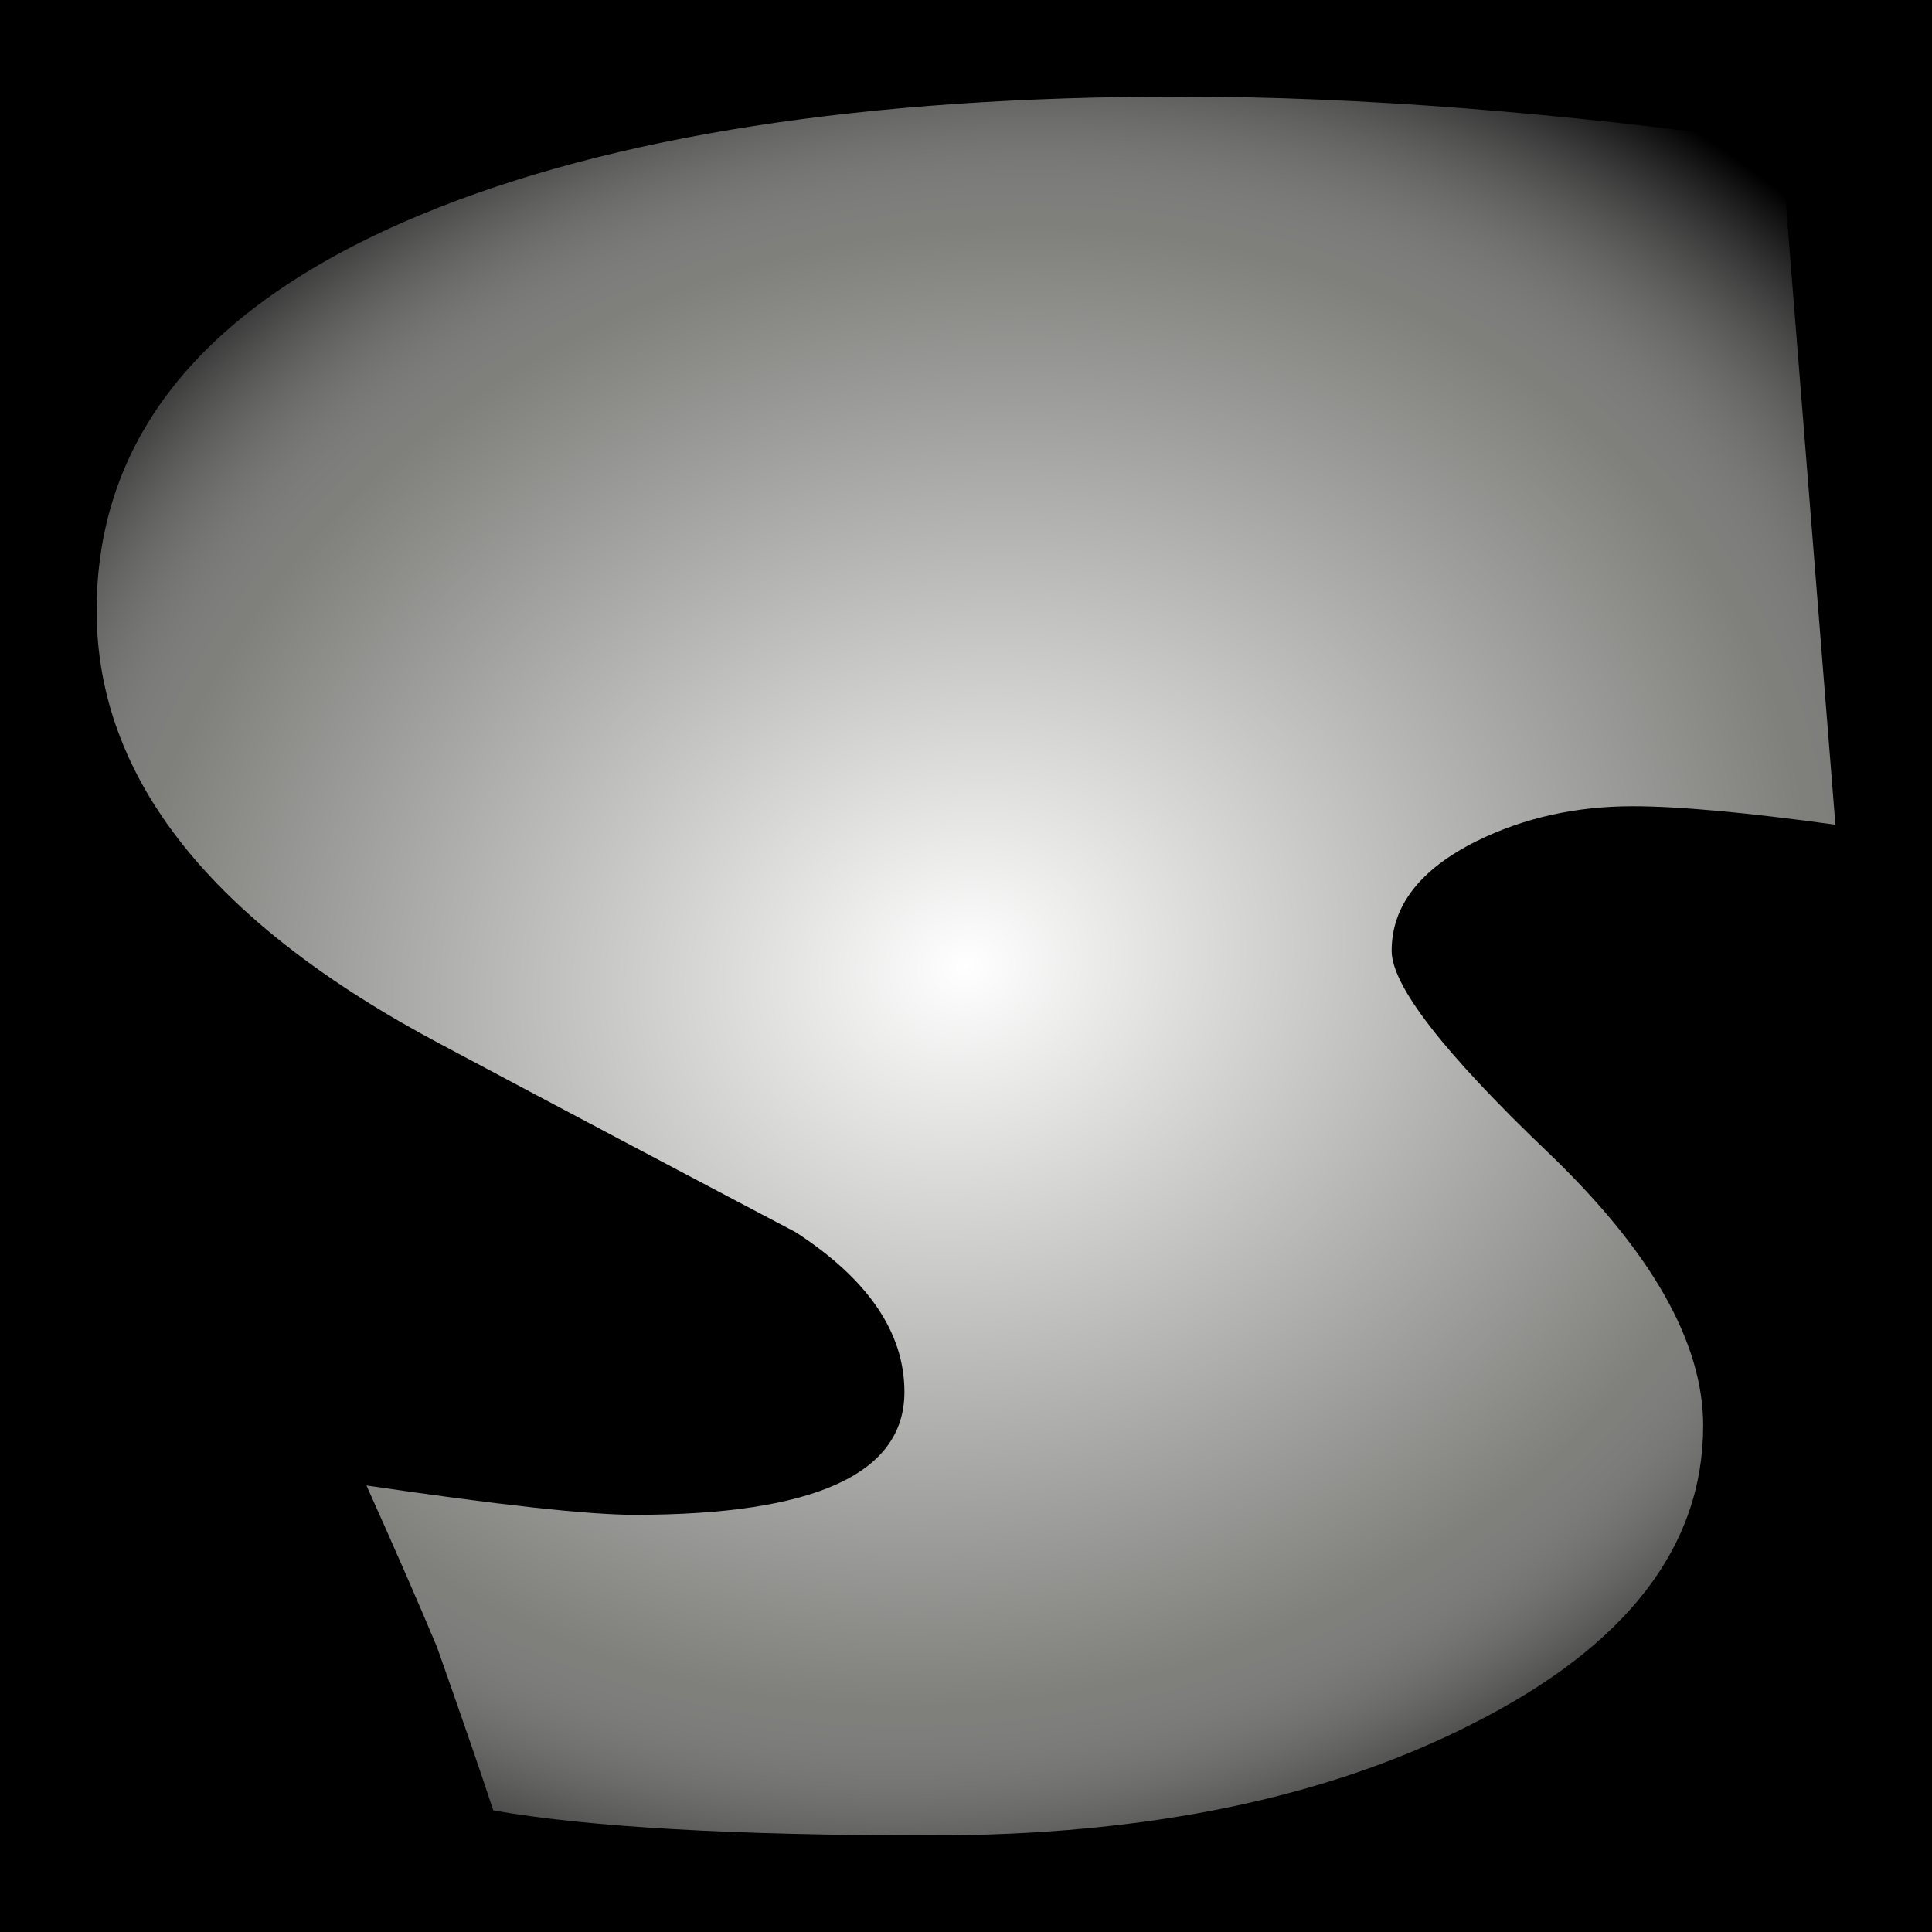
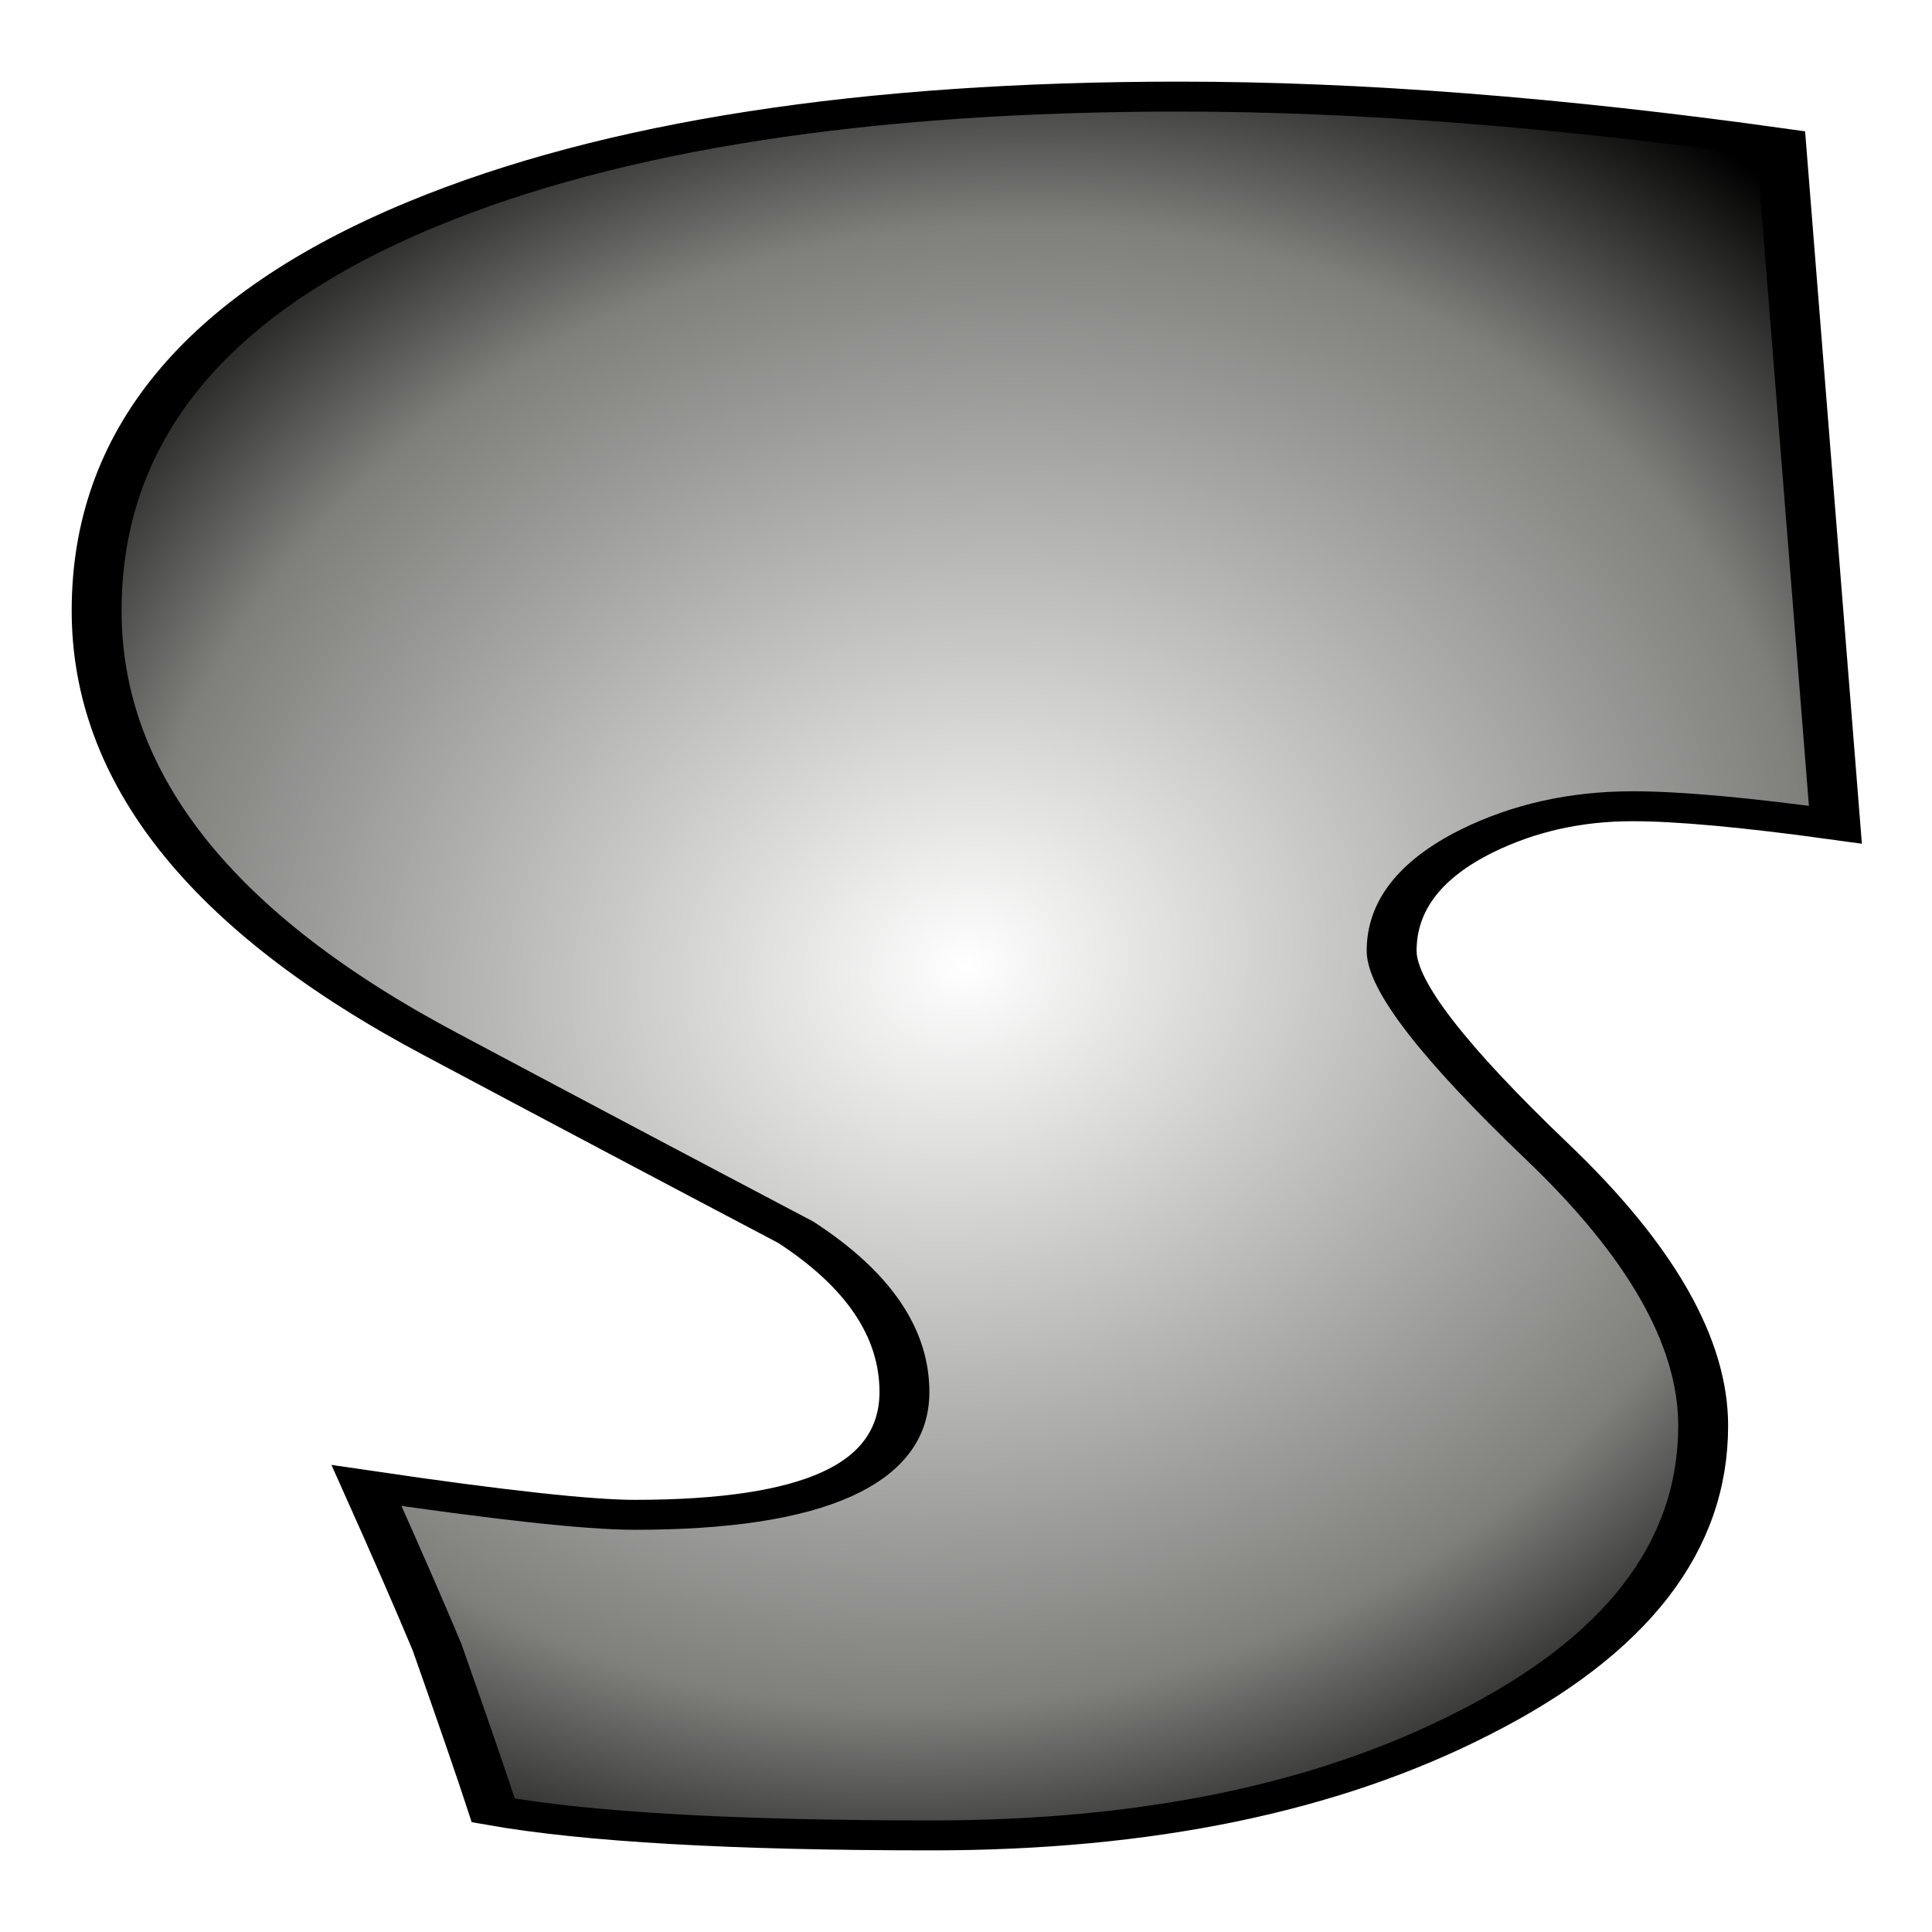
<svg xmlns="http://www.w3.org/2000/svg" xmlns:xlink="http://www.w3.org/1999/xlink" width="200" height="200" id="svg2" version="1.1">
  <defs id="defs4">
    <linearGradient id="linearGradient3772">
      <stop style="stop-color:#ffffff;stop-opacity:1;" offset="0" id="stop3774" />
      <stop id="stop3784" offset="0.73" style="stop-color:#7f7f7c;stop-opacity:1;" />
-       <stop style="stop-color:#ffffff;stop-opacity:0;" offset="1" id="stop3776" />
+       <stop style="stop-color:#000000;stop-opacity:1;" offset="1" id="stop3776" />
    </linearGradient>
    <radialGradient xlink:href="#linearGradient3772" id="radialGradient3818" cx="75.98" cy="1241.76" fx="75.98" fy="1241.76" r="58.644" gradientTransform="matrix(1.311533,-0.4985871,0.2459725,1.884122,-329.1091,-1059.984)" gradientUnits="userSpaceOnUse" spreadMethod="pad" />
    <radialGradient xlink:href="#linearGradient3772" id="radialGradient3820" gradientUnits="userSpaceOnUse" gradientTransform="matrix(1.311533,-0.4985871,0.2459725,1.884122,-329.1091,-1059.984)" spreadMethod="pad" cx="75.98" cy="1241.76" fx="75.98" fy="1241.76" r="58.644" />
  </defs>
  <g id="layer1" transform="translate(0,-852.3622)">
-     <rect id="rect3786" width="213.953" height="204.651" x="-1.431" y="-1.073" transform="translate(0,852.3622)" style="stroke:none;stroke-opacity:1" />
-     <g transform="matrix(1.534685,0,0,0.9208108,-16.60534,-191.0639)" style="font-size:69.504px;font-style:normal;font-variant:normal;font-weight:normal;font-stretch:normal;line-height:125%;letter-spacing:0px;word-spacing:0px;fill:url(#radialGradient3818);fill-opacity:1;stroke:none;font-family:Showcard Gothic;-inkscape-font-specification:Showcard Gothic" id="text2985">
-       <path d="m 134.624,1225.877 c -6.027,-1.385 -10.589,-2.077 -13.684,-2.077 -3.828,2e-4 -7.331,1.303 -10.507,3.91 -3.828,3.177 -5.742,7.29 -5.742,12.34 -9e-5,3.91 3.502,11.444 10.507,22.602 7.005,11.159 10.507,21.421 10.507,30.788 -1.1e-4,13.602 -5.172,24.761 -15.516,33.476 -9.856,8.389 -22.032,12.584 -36.53,12.584 -13.358,0 -23.213,-0.937 -29.566,-2.81 -0.733,-3.747 -1.996,-9.855 -3.787,-18.326 -1.14,-4.561 -2.729,-10.629 -4.765,-18.204 8.959,2.199 14.987,3.299 18.082,3.299 12.136,0 18.204,-4.602 18.204,-13.806 -5.8e-5,-6.679 -2.444,-12.665 -7.33,-17.96 -7.982,-7.005 -15.964,-14.05 -23.946,-21.136 -15.475,-13.683 -23.213,-29.933 -23.213,-48.748 -4e-6,-19.629 7.33,-34.494 21.991,-44.594 12.788,-8.796 29.811,-13.195 51.069,-13.195 12.055,2e-4 25.575,1.751 40.562,5.254 z" style="font-size:250.214px;text-align:center;text-anchor:middle;fill:url(#radialGradient3820);fill-opacity:1;-inkscape-font-specification:Showcard Gothic" id="path2998" />
+     <g transform="matrix(1.534685,0,0,0.9208108,-16.60534,-191.0639)" style="font-size:69.504px;font-style:normal;font-variant:normal;font-weight:normal;font-stretch:normal;line-height:125%;letter-spacing:0px;word-spacing:0px;fill:url(#radialGradient3818);fill-opacity:1;stroke:#000000;font-family:Showcard Gothic;-inkscape-font-specification:Showcard Gothic;stroke-opacity:1;stroke-width:3.365;stroke-miterlimit:4;stroke-dasharray:none;stroke-linejoin:miter" id="text2985">
+       <path d="m 134.624,1225.877 c -6.027,-1.385 -10.589,-2.077 -13.684,-2.077 -3.828,2e-4 -7.331,1.303 -10.507,3.91 -3.828,3.177 -5.742,7.29 -5.742,12.34 -9e-5,3.91 3.502,11.444 10.507,22.602 7.005,11.159 10.507,21.421 10.507,30.788 -1.1e-4,13.602 -5.172,24.761 -15.516,33.476 -9.856,8.389 -22.032,12.584 -36.53,12.584 -13.358,0 -23.213,-0.937 -29.566,-2.81 -0.733,-3.747 -1.996,-9.855 -3.787,-18.326 -1.14,-4.561 -2.729,-10.629 -4.765,-18.204 8.959,2.199 14.987,3.299 18.082,3.299 12.136,0 18.204,-4.602 18.204,-13.806 -5.8e-5,-6.679 -2.444,-12.665 -7.33,-17.96 -7.982,-7.005 -15.964,-14.05 -23.946,-21.136 -15.475,-13.683 -23.213,-29.933 -23.213,-48.748 -4e-6,-19.629 7.33,-34.494 21.991,-44.594 12.788,-8.796 29.811,-13.195 51.069,-13.195 12.055,2e-4 25.575,1.751 40.562,5.254 z" style="font-size:250.214px;text-align:center;text-anchor:middle;fill:url(#radialGradient3820);fill-opacity:1;-inkscape-font-specification:Showcard Gothic;stroke:#000000;stroke-opacity:1;stroke-width:3.365;stroke-miterlimit:4;stroke-dasharray:none;stroke-linejoin:miter" id="path2998" />
    </g>
    <flowRoot xml:space="preserve" id="flowRoot2989" style="fill:black;stroke:none;stroke-opacity:1;stroke-width:1px;stroke-linejoin:miter;stroke-linecap:butt;fill-opacity:1;font-family:Showcard Gothic;font-style:normal;font-weight:normal;font-size:40px;line-height:125%;letter-spacing:0px;word-spacing:0px;-inkscape-font-specification:Showcard Gothic;font-stretch:normal;font-variant:normal">
      <flowRegion id="flowRegion2991">
        <rect id="rect2993" width="85.714" height="245.714" x="177.143" y="-568.571" />
      </flowRegion>
      <flowPara id="flowPara2995" />
    </flowRoot>
  </g>
</svg>
